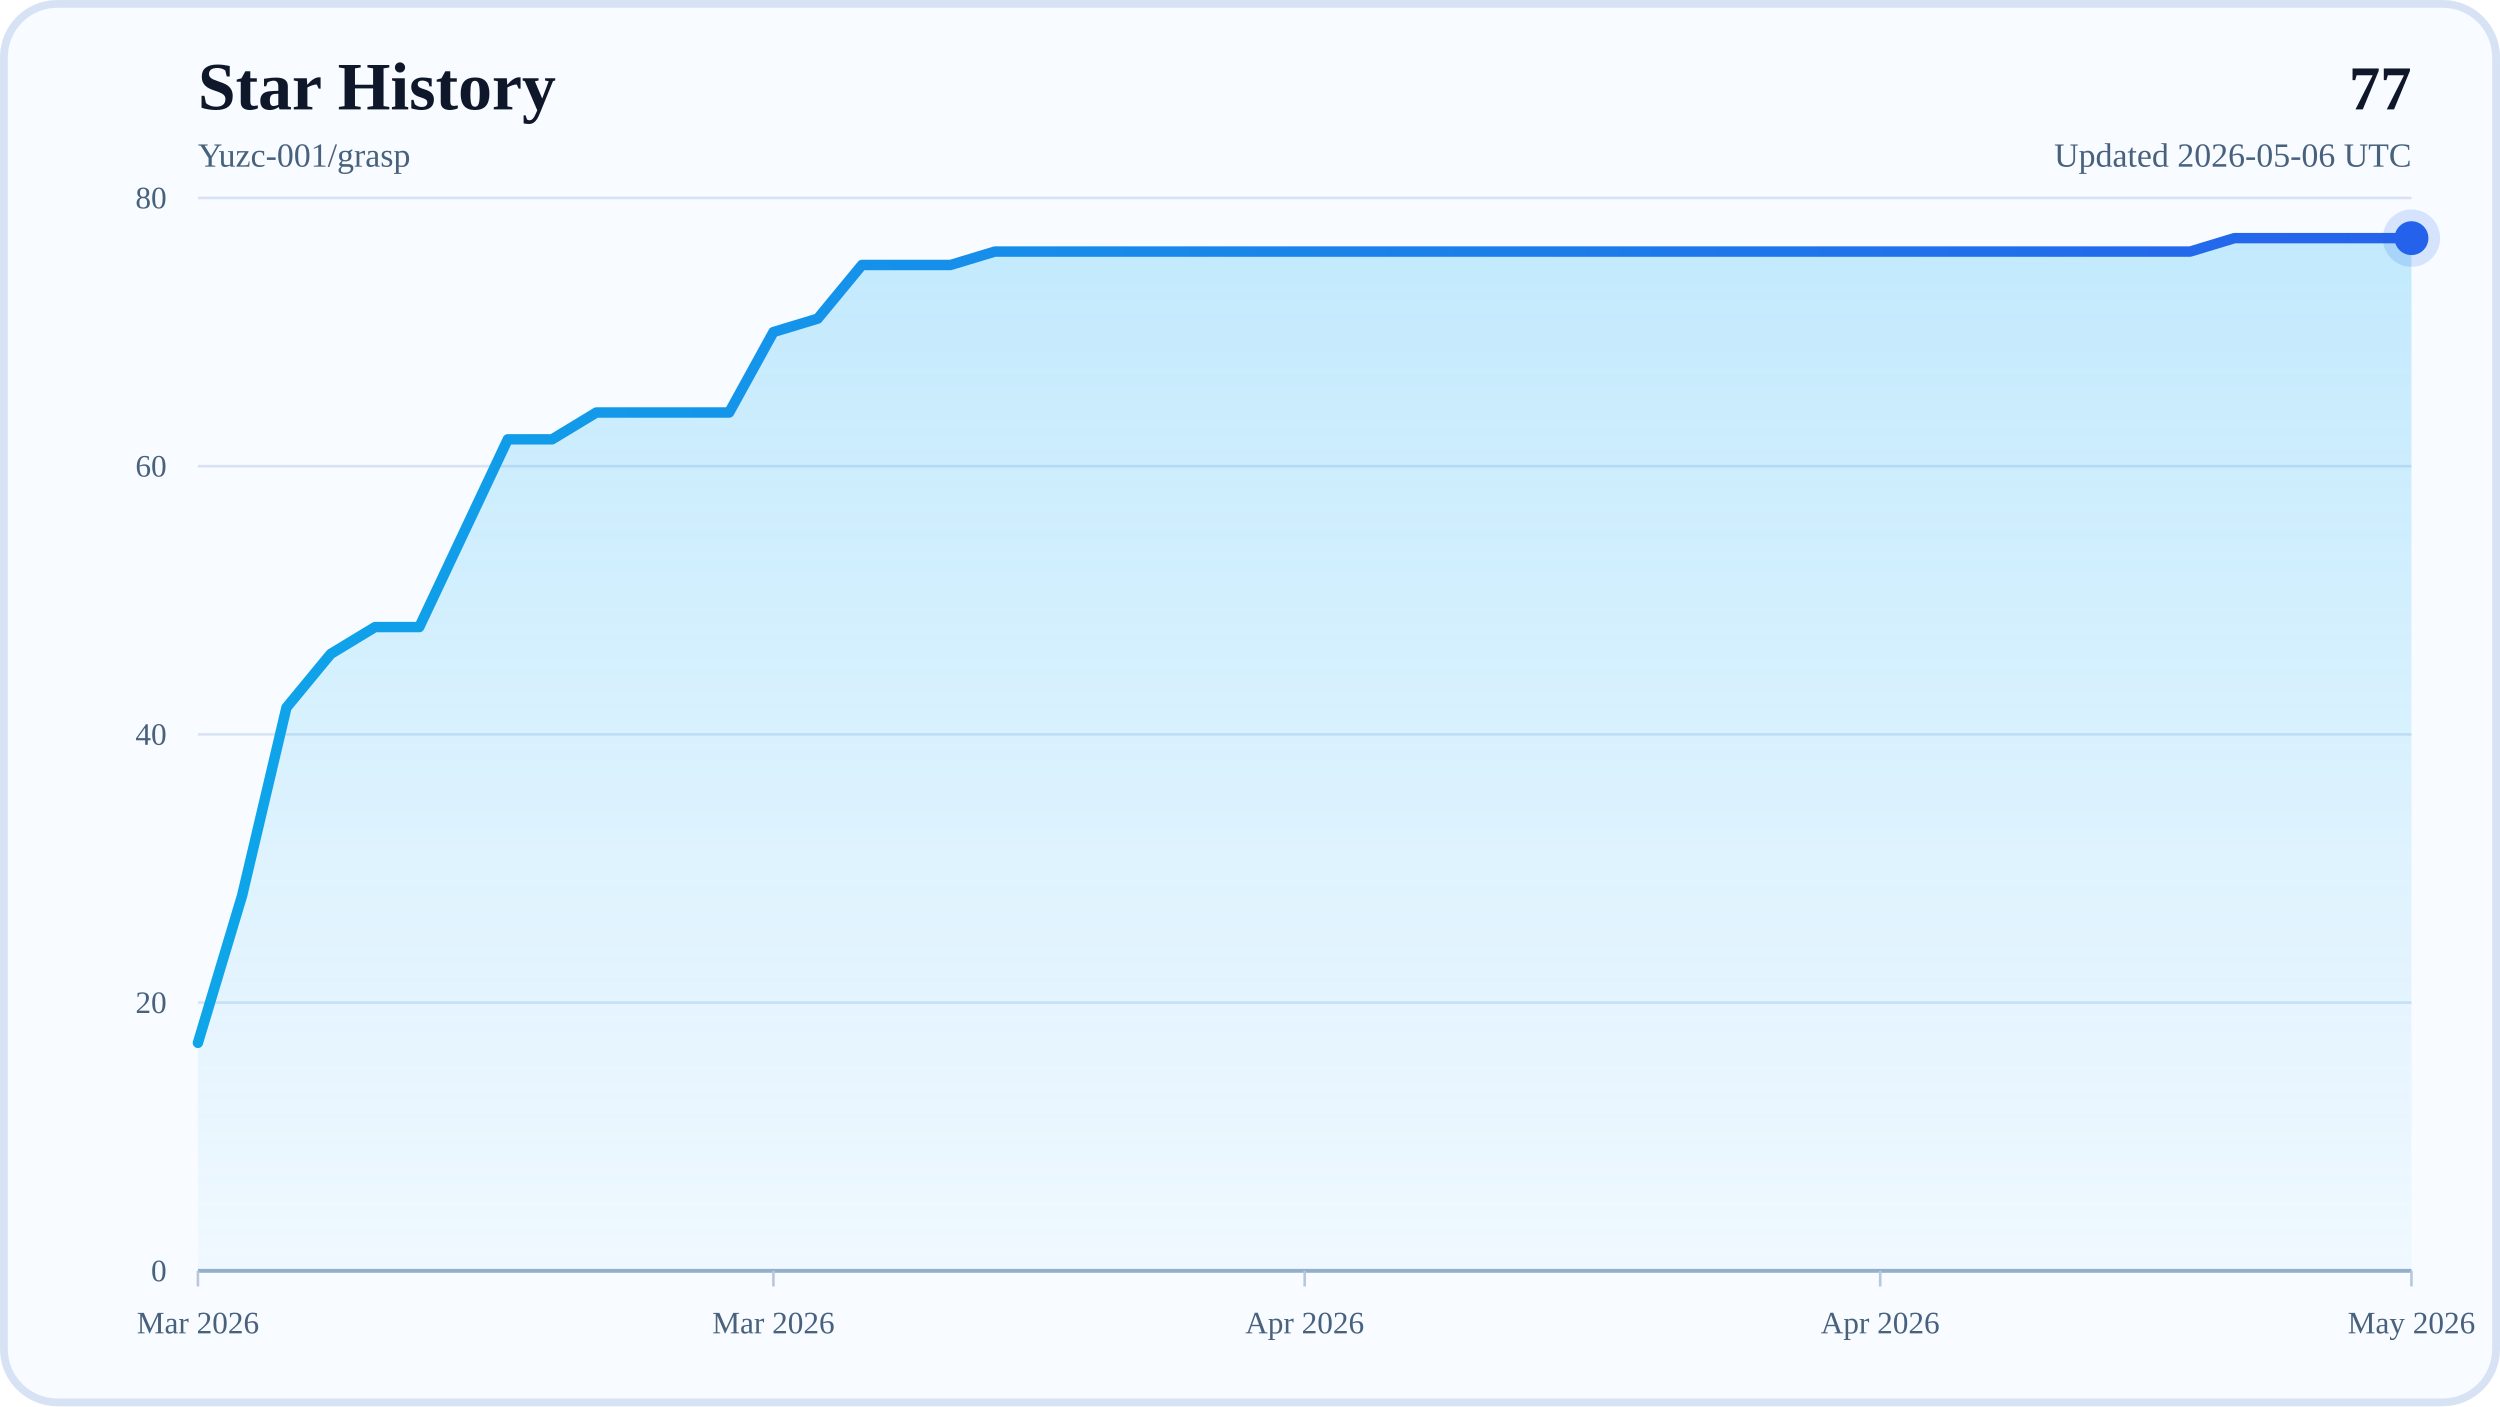
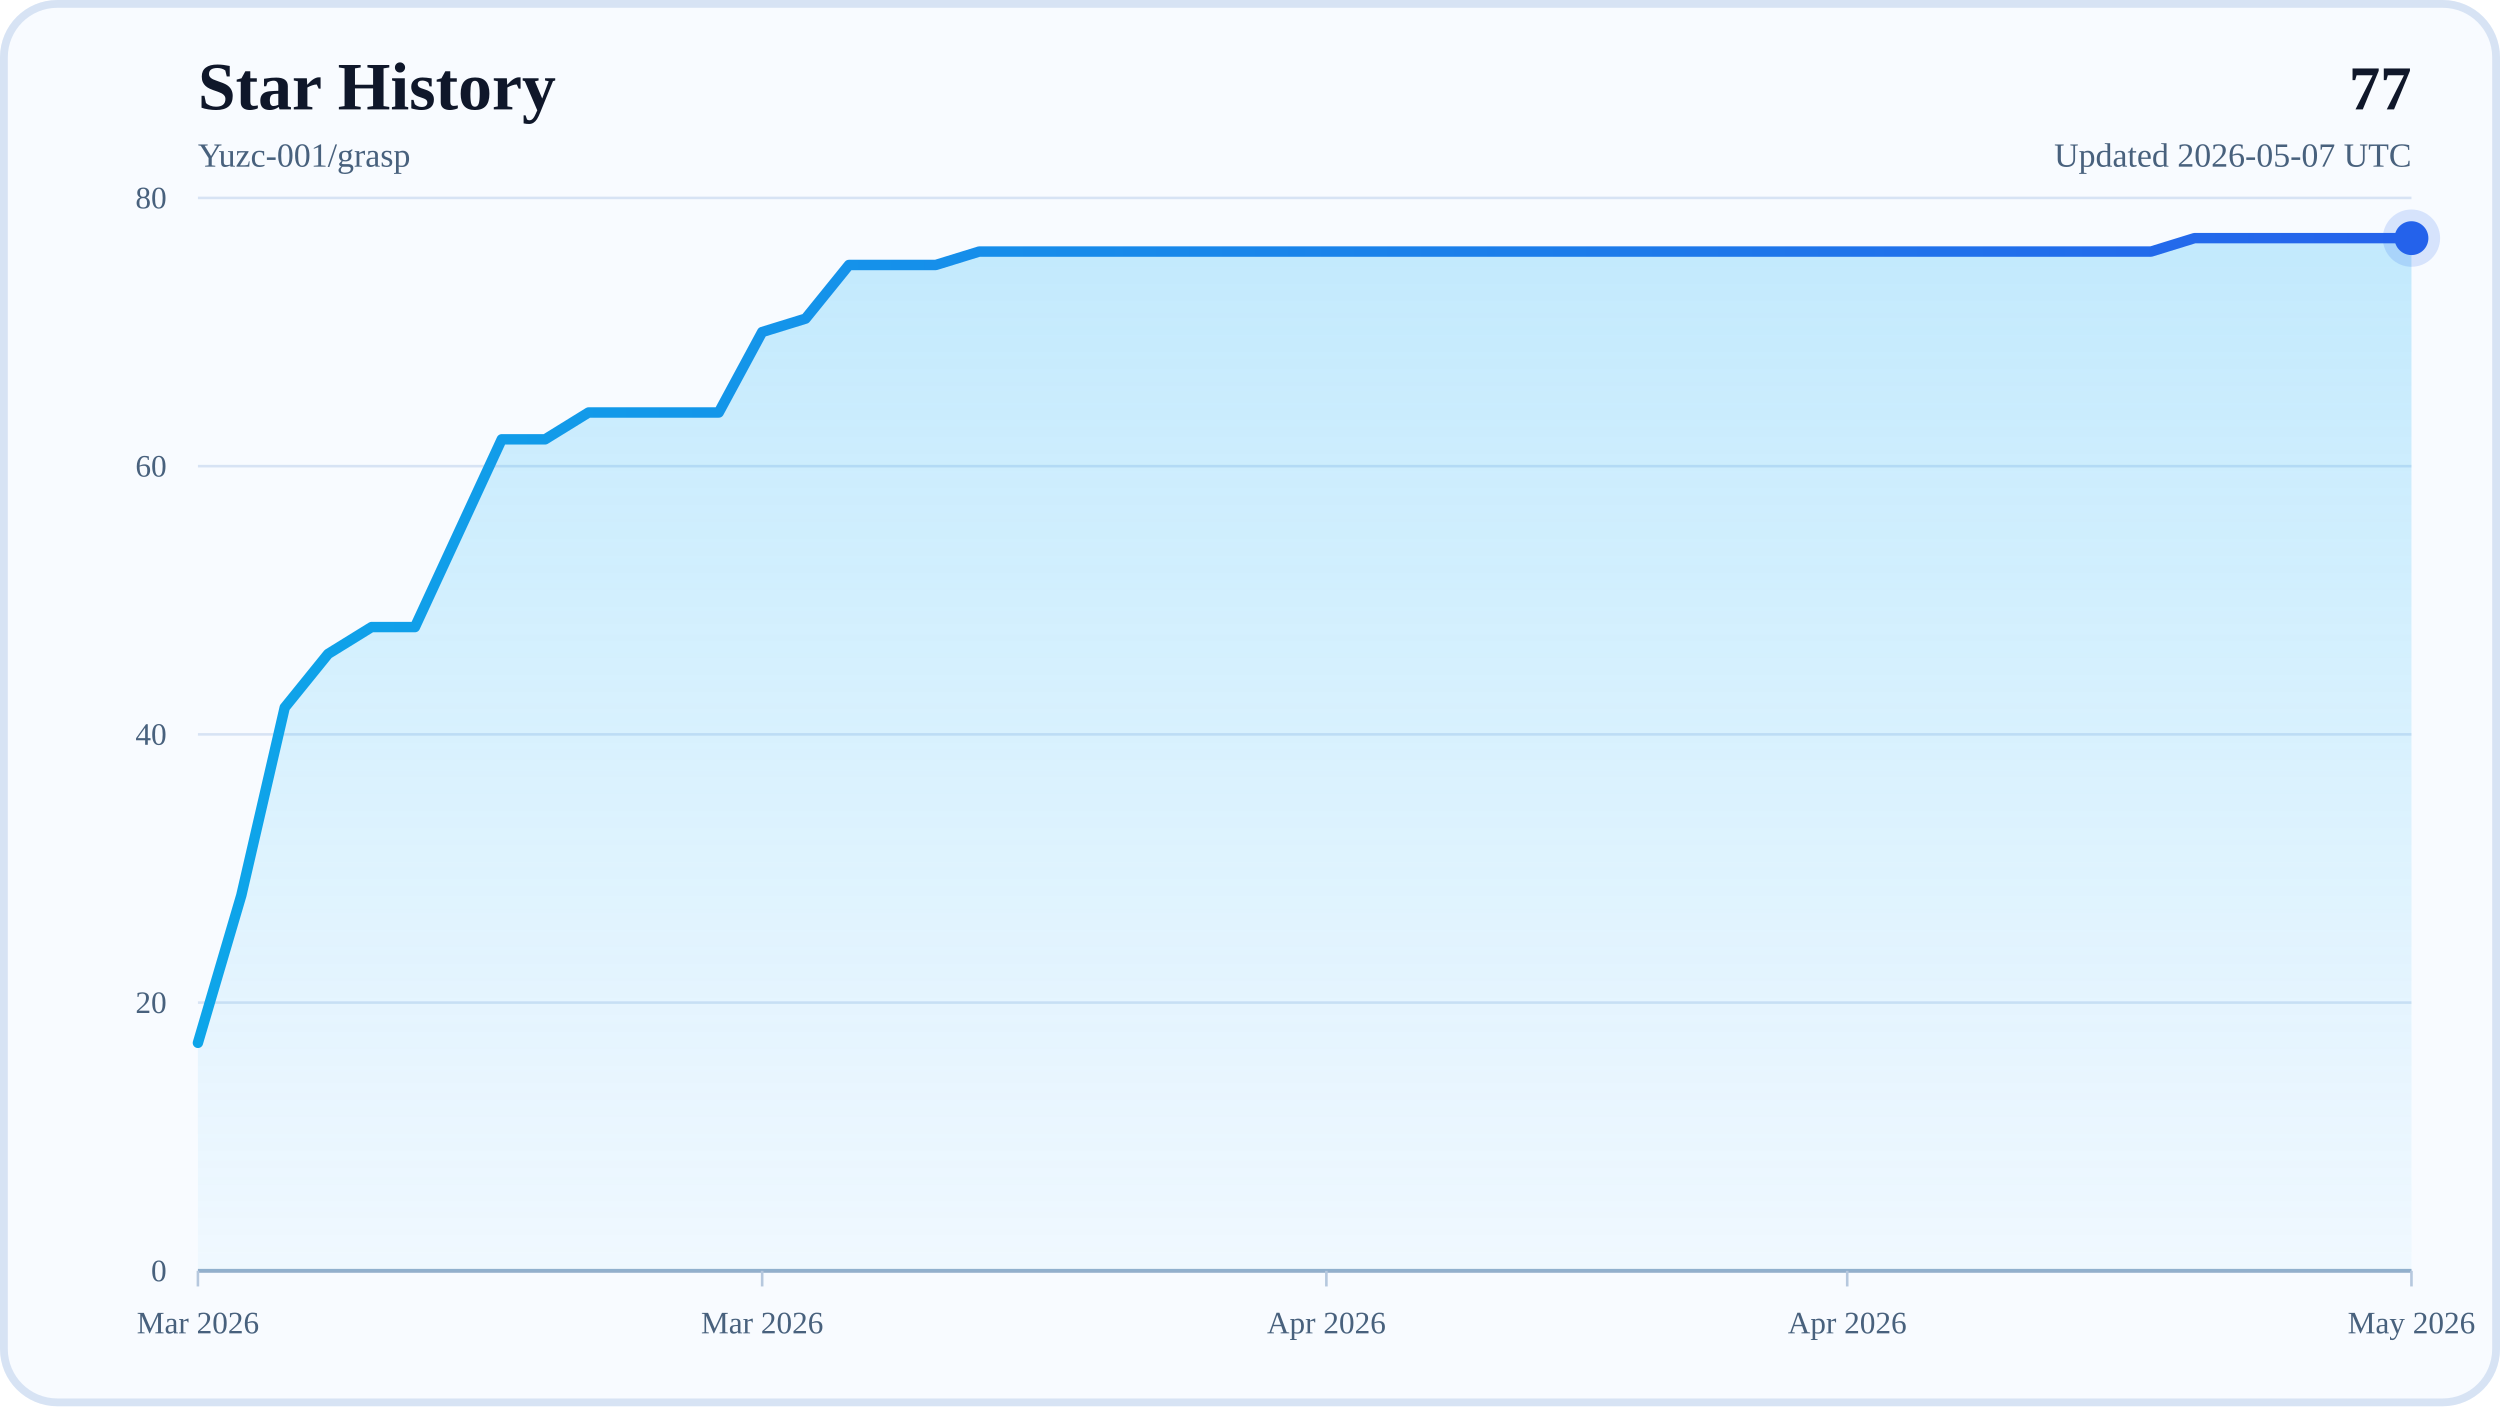
<svg xmlns="http://www.w3.org/2000/svg" width="960" height="540" viewBox="0 0 960 540" role="img" aria-labelledby="title desc">
  <defs>
    <linearGradient id="areaFill" x1="0" y1="0" x2="0" y2="1">
      <stop offset="0%" stop-color="#38BDF8" stop-opacity="0.28" />
      <stop offset="100%" stop-color="#38BDF8" stop-opacity="0.04" />
    </linearGradient>
    <linearGradient id="lineStroke" x1="0" y1="0" x2="1" y2="0">
      <stop offset="0%" stop-color="#0EA5E9" />
      <stop offset="100%" stop-color="#2563EB" />
    </linearGradient>
  </defs>
  <rect x="0" y="0" width="960" height="540" rx="22" fill="#F8FBFF" />
  <rect x="1.5" y="1.5" width="957" height="537" rx="20.5" fill="none" stroke="#D7E3F4" stroke-width="3" />
  <text x="76" y="42" font-size="26" font-weight="700" fill="#0F172A">Star History</text>
  <text x="76" y="64" font-size="13" fill="#48617D">Yuzc-001/grasp</text>
  <text x="926" y="42" text-anchor="end" font-size="24" font-weight="700" fill="#0F172A">77</text>
-   <text x="926" y="64" text-anchor="end" font-size="13" fill="#48617D">Updated 2026-05-06 UTC</text>
+   <text x="926" y="64" text-anchor="end" font-size="13" fill="#48617D">Updated 2026-05-07 UTC</text>
  <line x1="76" y1="488" x2="926" y2="488" stroke="#D7E3F4" stroke-width="1" />
  <text x="64" y="492" text-anchor="end" font-size="12" fill="#48617D">0</text>
  <line x1="76" y1="385" x2="926" y2="385" stroke="#D7E3F4" stroke-width="1" />
  <text x="64" y="389" text-anchor="end" font-size="12" fill="#48617D">20</text>
  <line x1="76" y1="282" x2="926" y2="282" stroke="#D7E3F4" stroke-width="1" />
  <text x="64" y="286" text-anchor="end" font-size="12" fill="#48617D">40</text>
  <line x1="76" y1="179" x2="926" y2="179" stroke="#D7E3F4" stroke-width="1" />
  <text x="64" y="183" text-anchor="end" font-size="12" fill="#48617D">60</text>
  <line x1="76" y1="76" x2="926" y2="76" stroke="#D7E3F4" stroke-width="1" />
  <text x="64" y="80" text-anchor="end" font-size="12" fill="#48617D">80</text>
  <line x1="76" y1="488" x2="926" y2="488" stroke="#94AFCB" stroke-width="1.5" />
  <line x1="76" y1="488" x2="76" y2="494" stroke="#B6C8DE" stroke-width="1" />
  <text x="76" y="512" text-anchor="middle" font-size="12" fill="#48617D">Mar 2026</text>
-   <line x1="297" y1="488" x2="297" y2="494" stroke="#B6C8DE" stroke-width="1" />
-   <text x="297" y="512" text-anchor="middle" font-size="12" fill="#48617D">Mar 2026</text>
-   <line x1="501" y1="488" x2="501" y2="494" stroke="#B6C8DE" stroke-width="1" />
-   <text x="501" y="512" text-anchor="middle" font-size="12" fill="#48617D">Apr 2026</text>
-   <line x1="722" y1="488" x2="722" y2="494" stroke="#B6C8DE" stroke-width="1" />
-   <text x="722" y="512" text-anchor="middle" font-size="12" fill="#48617D">Apr 2026</text>
+   <line x1="292.67" y1="488" x2="292.67" y2="494" stroke="#B6C8DE" stroke-width="1" />
+   <text x="292.67" y="512" text-anchor="middle" font-size="12" fill="#48617D">Mar 2026</text>
+   <line x1="509.33" y1="488" x2="509.33" y2="494" stroke="#B6C8DE" stroke-width="1" />
+   <text x="509.33" y="512" text-anchor="middle" font-size="12" fill="#48617D">Apr 2026</text>
+   <line x1="709.33" y1="488" x2="709.33" y2="494" stroke="#B6C8DE" stroke-width="1" />
+   <text x="709.33" y="512" text-anchor="middle" font-size="12" fill="#48617D">Apr 2026</text>
  <line x1="926" y1="488" x2="926" y2="494" stroke="#B6C8DE" stroke-width="1" />
  <text x="926" y="512" text-anchor="middle" font-size="12" fill="#48617D">May 2026</text>
-   <polygon points="76,488 76,400.45 93,343.8 110,271.7 127,251.1 144,240.8 161,240.8 178,204.75 195,168.7 212,168.7 229,158.4 246,158.4 263,158.4 280,158.4 297,127.5 314,122.35 331,101.75 348,101.75 365,101.75 382,96.6 399,96.6 416,96.6 433,96.6 450,96.6 467,96.6 484,96.6 501,96.6 518,96.6 535,96.6 552,96.6 569,96.6 586,96.6 603,96.6 620,96.6 637,96.6 654,96.6 671,96.6 688,96.6 705,96.6 722,96.6 739,96.6 756,96.6 773,96.6 790,96.6 807,96.6 824,96.6 841,96.6 858,91.45 875,91.45 892,91.45 909,91.45 926,91.45 926,488" fill="url(#areaFill)" />
-   <polyline points="76,400.45 93,343.8 110,271.7 127,251.1 144,240.8 161,240.8 178,204.75 195,168.7 212,168.7 229,158.4 246,158.4 263,158.4 280,158.4 297,127.5 314,122.35 331,101.75 348,101.75 365,101.75 382,96.6 399,96.6 416,96.6 433,96.6 450,96.6 467,96.6 484,96.6 501,96.6 518,96.6 535,96.6 552,96.6 569,96.6 586,96.6 603,96.6 620,96.6 637,96.6 654,96.6 671,96.6 688,96.6 705,96.6 722,96.6 739,96.6 756,96.6 773,96.6 790,96.6 807,96.6 824,96.6 841,96.6 858,91.45 875,91.45 892,91.45 909,91.45 926,91.45" fill="none" stroke="url(#lineStroke)" stroke-width="4" stroke-linecap="round" stroke-linejoin="round" />
+   <polygon points="76,488 76,400.45 92.67,343.8 109.33,271.7 126,251.1 142.67,240.8 159.33,240.8 176,204.75 192.67,168.7 209.33,168.7 226,158.4 242.67,158.4 259.33,158.4 276,158.4 292.67,127.5 309.33,122.35 326,101.75 342.67,101.75 359.33,101.75 376,96.6 392.67,96.6 409.33,96.6 426,96.6 442.67,96.6 459.33,96.6 476,96.6 492.67,96.6 509.33,96.6 526,96.6 542.67,96.6 559.33,96.6 576,96.6 592.67,96.6 609.33,96.6 626,96.6 642.67,96.6 659.33,96.6 676,96.6 692.67,96.6 709.33,96.6 726,96.6 742.67,96.6 759.33,96.6 776,96.6 792.67,96.6 809.33,96.6 826,96.6 842.67,91.45 859.33,91.45 876,91.45 892.67,91.45 909.33,91.45 926,91.45 926,488" fill="url(#areaFill)" />
+   <polyline points="76,400.45 92.67,343.8 109.33,271.7 126,251.1 142.67,240.8 159.33,240.8 176,204.75 192.67,168.7 209.33,168.7 226,158.4 242.67,158.4 259.33,158.4 276,158.4 292.67,127.5 309.33,122.35 326,101.75 342.67,101.75 359.33,101.75 376,96.6 392.67,96.6 409.33,96.6 426,96.6 442.67,96.6 459.33,96.6 476,96.6 492.67,96.6 509.33,96.6 526,96.6 542.67,96.6 559.33,96.6 576,96.6 592.67,96.6 609.33,96.6 626,96.6 642.67,96.6 659.33,96.6 676,96.6 692.67,96.6 709.33,96.6 726,96.6 742.67,96.6 759.33,96.6 776,96.6 792.67,96.6 809.33,96.6 826,96.6 842.67,91.45 859.33,91.45 876,91.45 892.67,91.45 909.33,91.45 926,91.45" fill="none" stroke="url(#lineStroke)" stroke-width="4" stroke-linecap="round" stroke-linejoin="round" />
  <circle cx="926" cy="91.45" r="6.5" fill="#2563EB" />
  <circle cx="926" cy="91.45" r="11" fill="#2563EB" fill-opacity="0.16" />
</svg>
